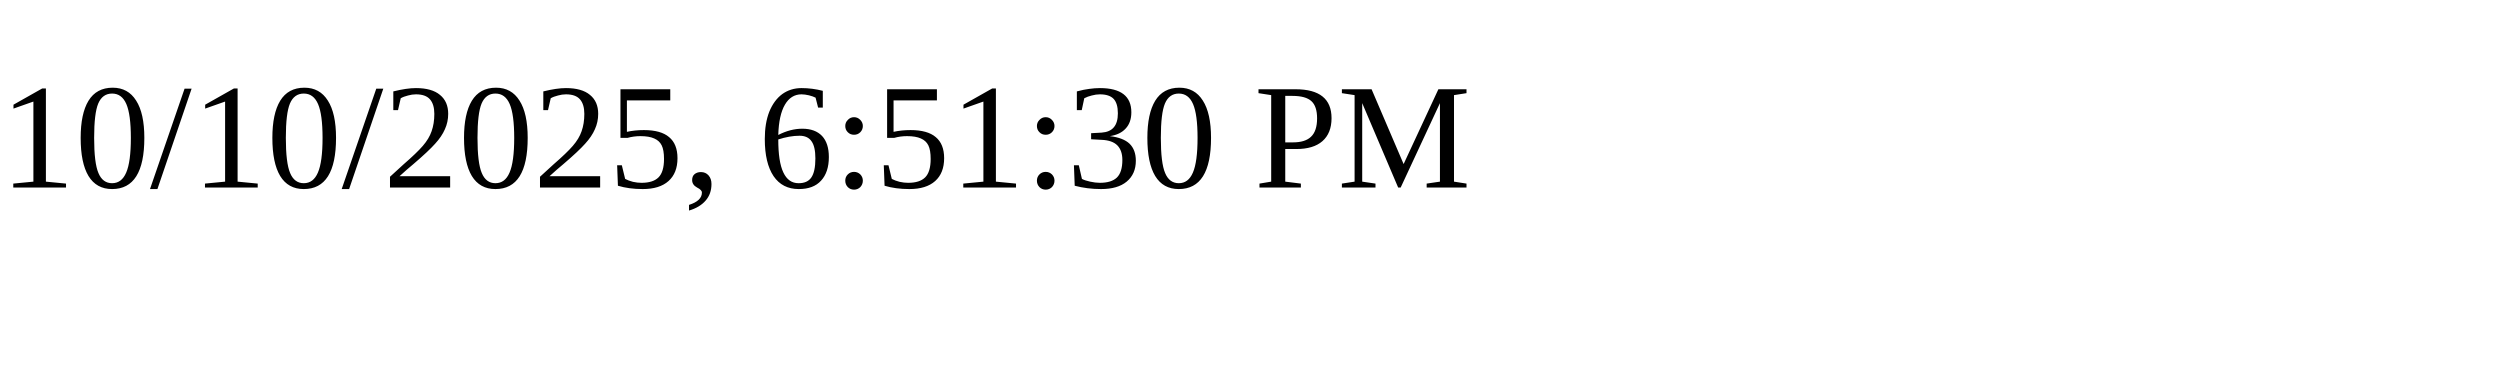
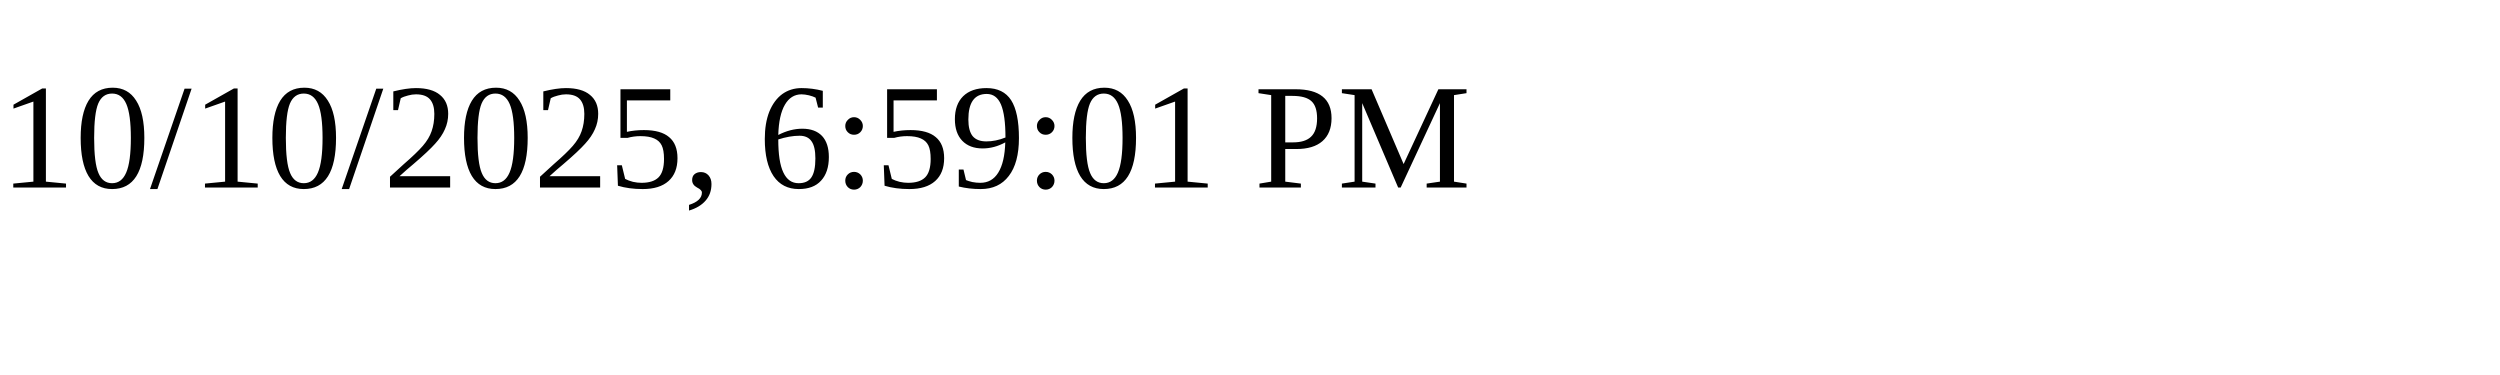
<svg xmlns="http://www.w3.org/2000/svg" height="30" width="200">
-   <text x="0" y="15">10/10/2025, 6:51:30 PM</text>
+   <text x="0" y="15">10/10/2025, 6:59:01 PM</text>
</svg>
